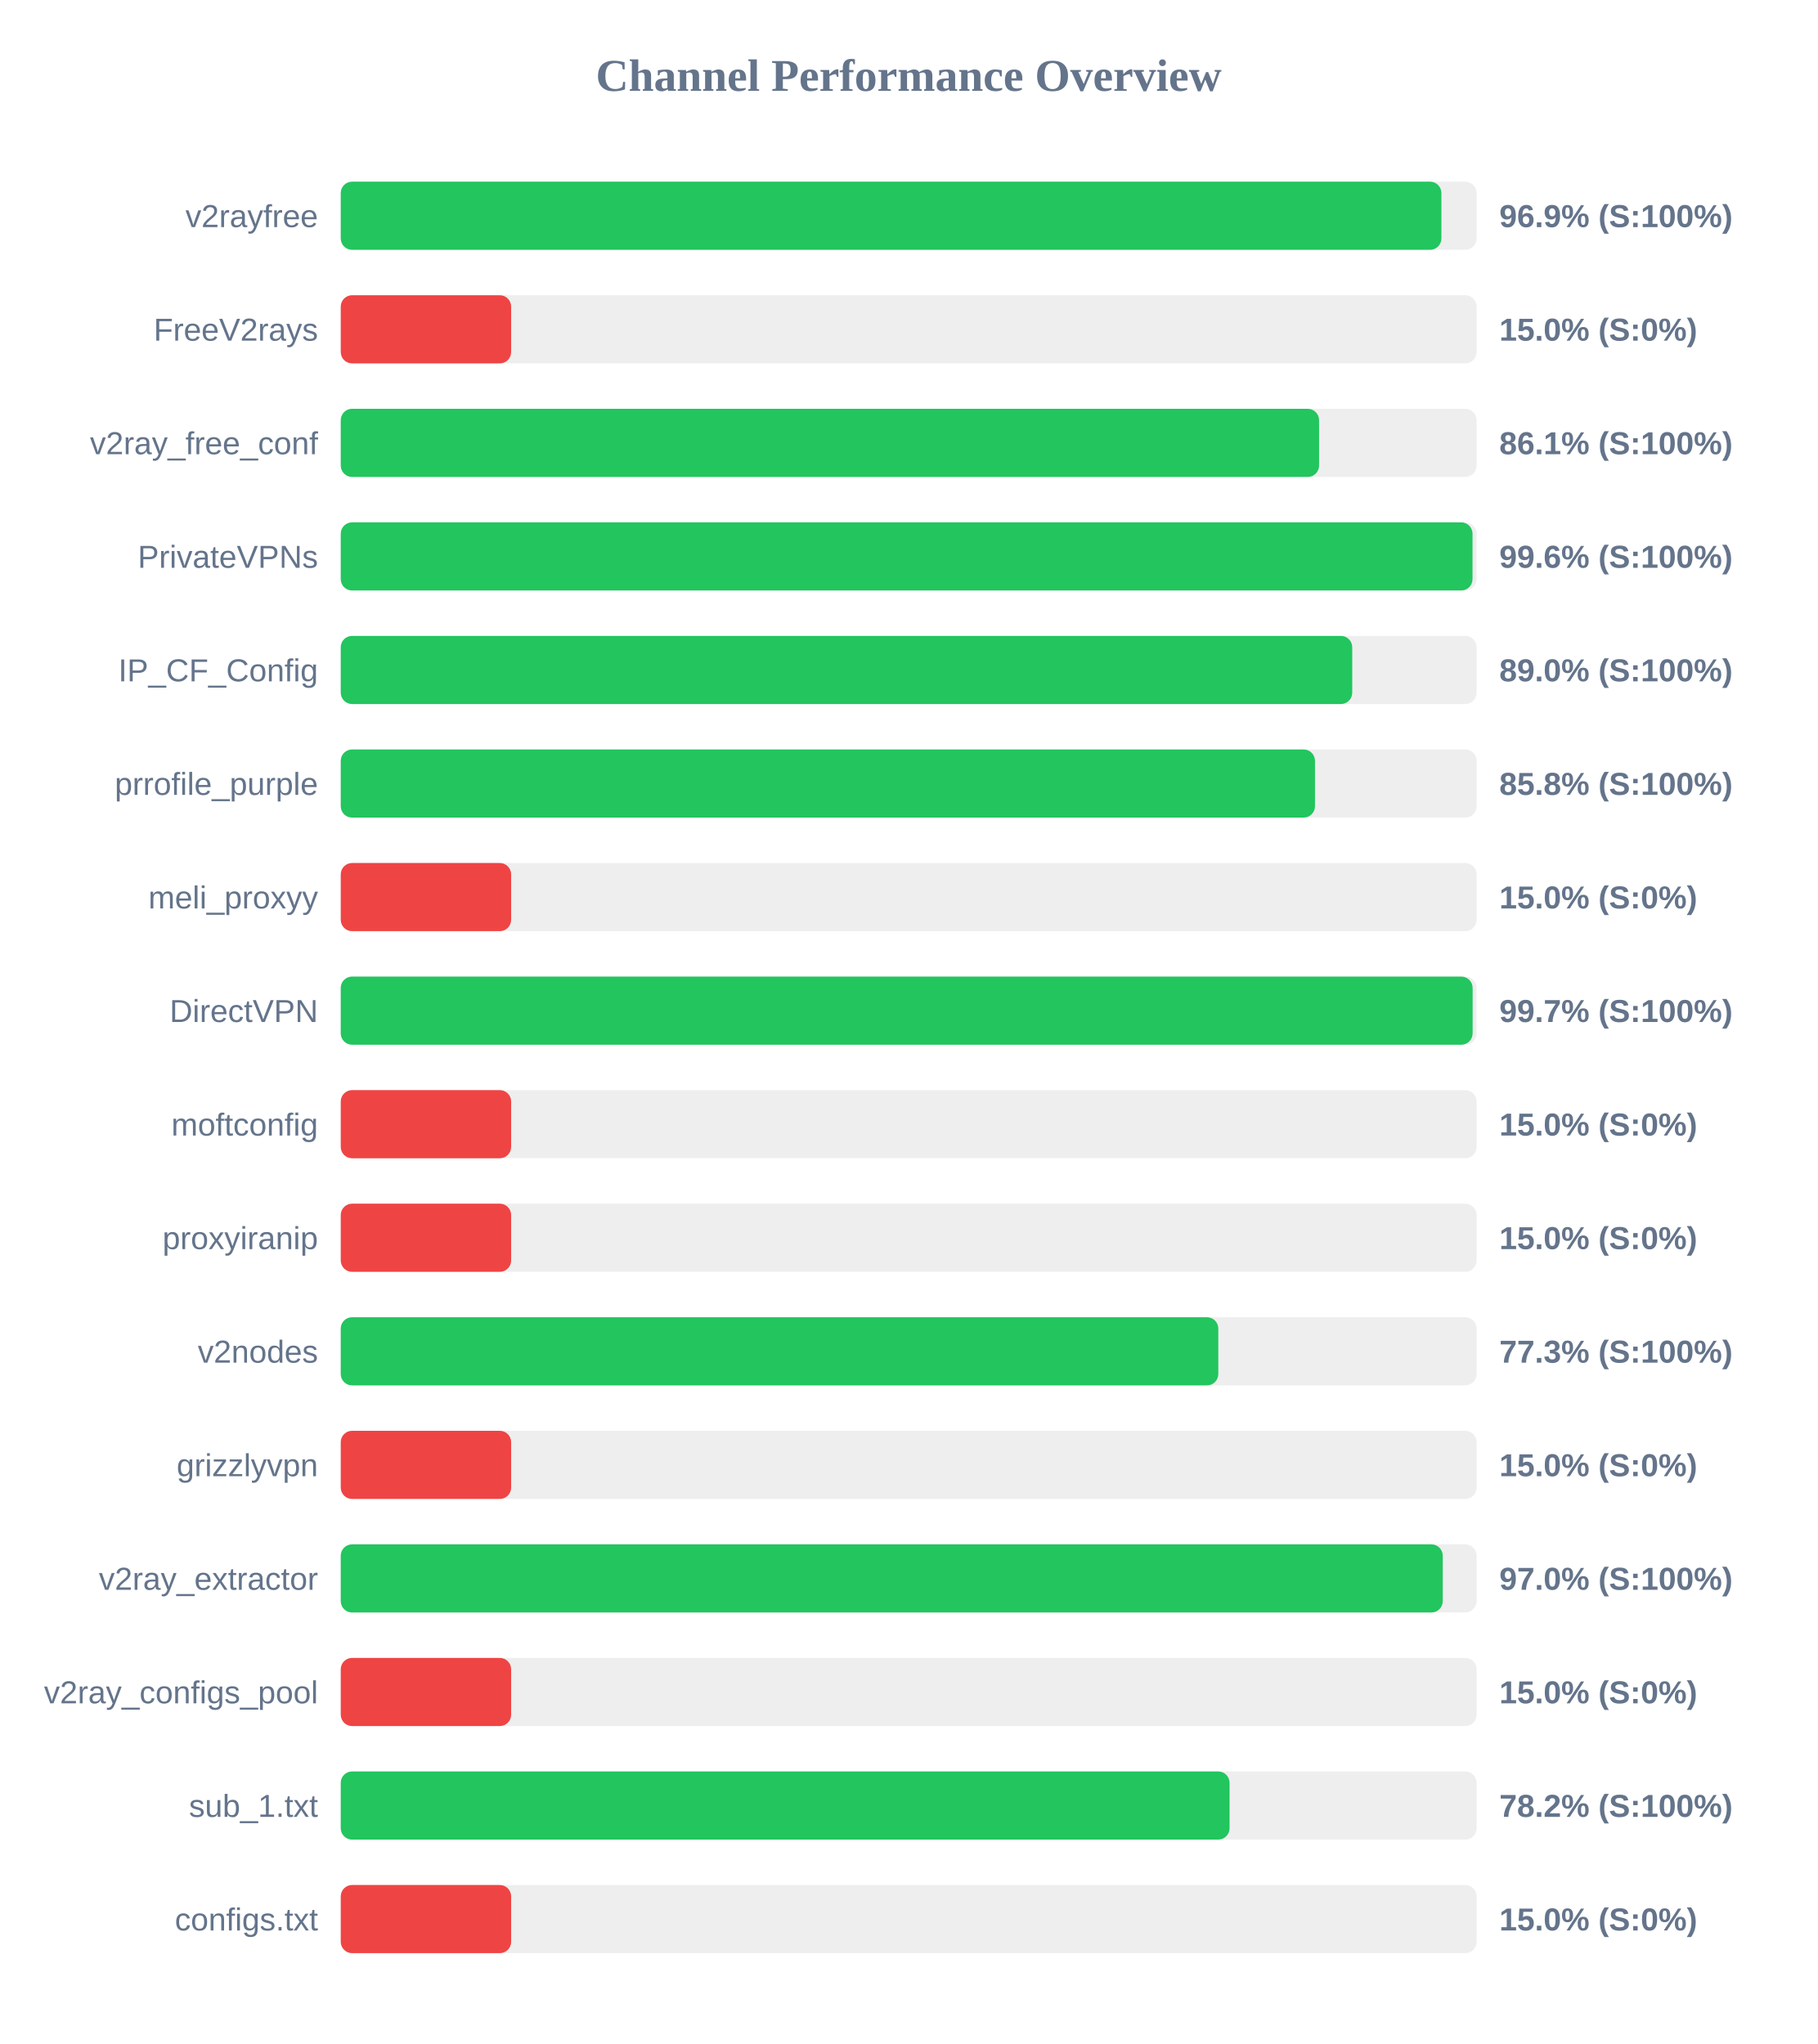
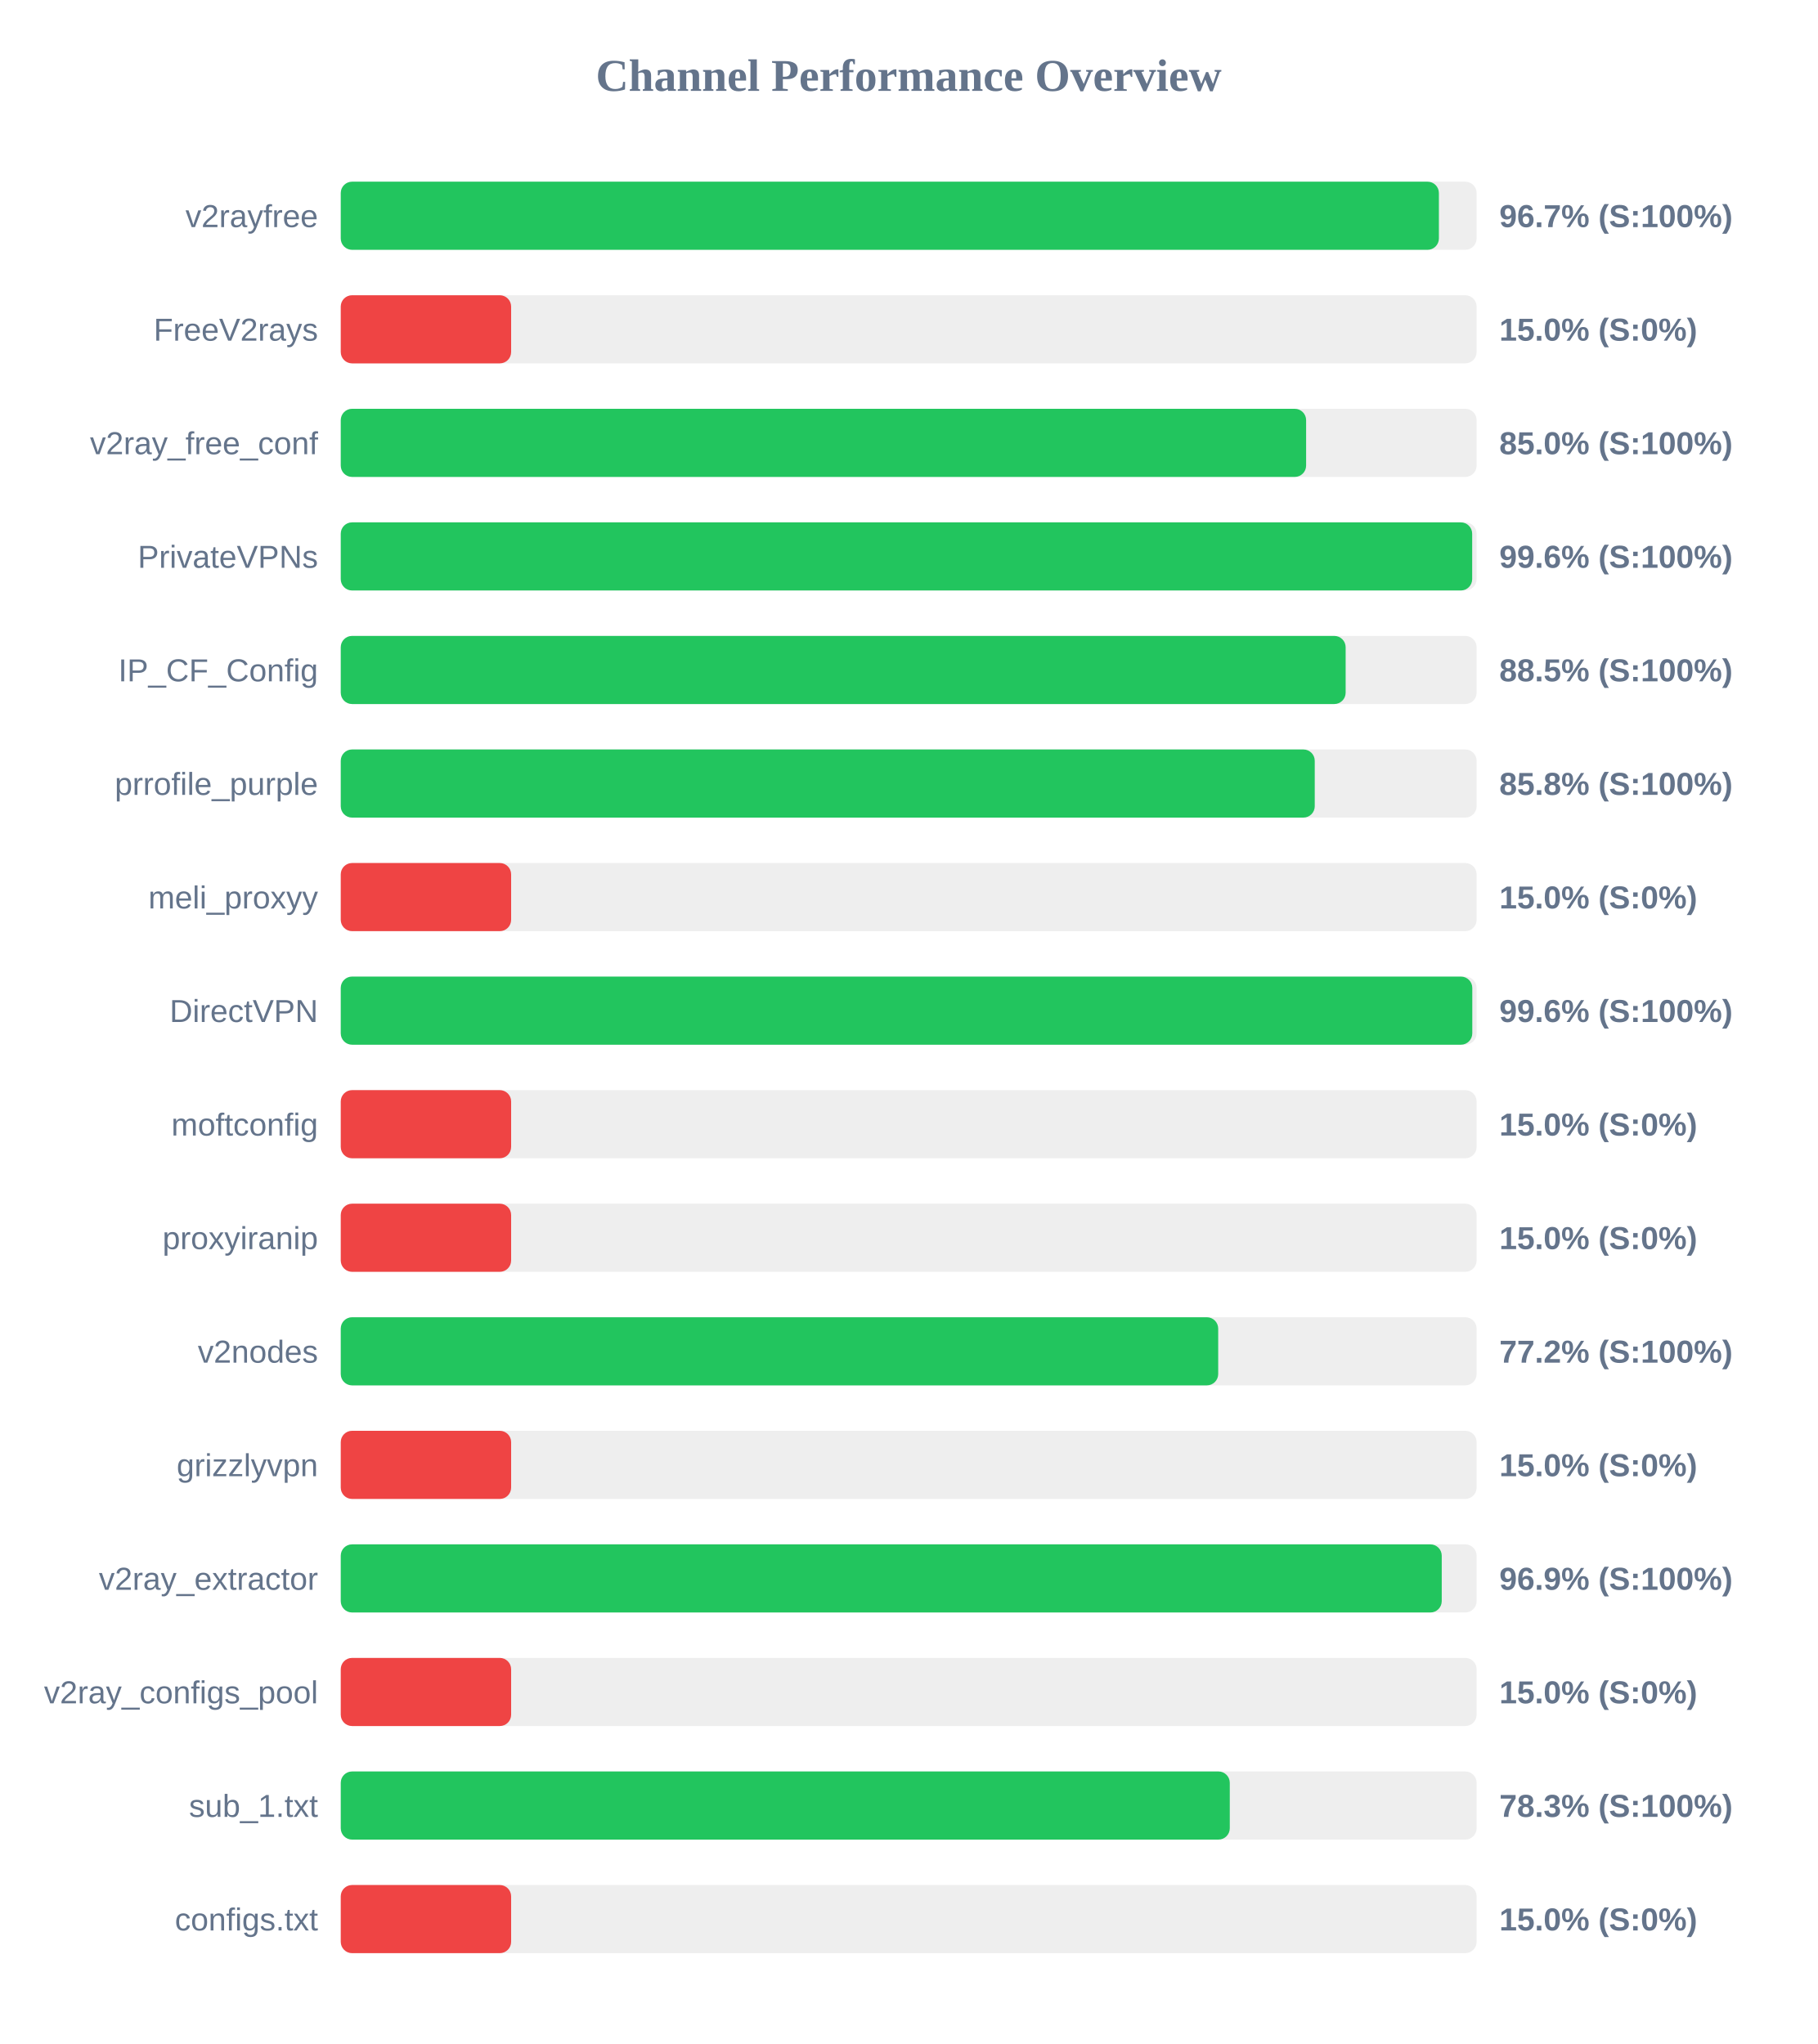
<svg xmlns="http://www.w3.org/2000/svg" width="800" height="900" version="1.1">
  <style>
        .row { font: 14px Arial; fill: #64748b; }
        .score { font: bold 14px Arial; fill: #64748b; }
    </style>
  <text x="400" y="40" text-anchor="middle" font-size="20px" font-weight="bold" fill="#64748b">Channel Performance Overview</text>
  <rect x="150" y="80" width="500" height="30" fill="#eee" rx="5" />
-   <rect x="150" y="80" width="484.5" height="30" fill="#22c55e" rx="5" />
+   <rect x="150" y="80" width="483.4" height="30" fill="#22c55e" rx="5" />
  <text x="140" y="100" text-anchor="end" class="row">v2rayfree</text>
-   <text x="660" y="100" text-anchor="start" class="score">96.9% (S:100%)</text>
+   <text x="660" y="100" text-anchor="start" class="score">96.7% (S:100%)</text>
  <rect x="150" y="130" width="500" height="30" fill="#eee" rx="5" />
  <rect x="150" y="130" width="75.0" height="30" fill="#ef4444" rx="5" />
  <text x="140" y="150" text-anchor="end" class="row">FreeV2rays</text>
  <text x="660" y="150" text-anchor="start" class="score">15.0% (S:0%)</text>
  <rect x="150" y="180" width="500" height="30" fill="#eee" rx="5" />
-   <rect x="150" y="180" width="430.65" height="30" fill="#22c55e" rx="5" />
+   <rect x="150" y="180" width="424.95" height="30" fill="#22c55e" rx="5" />
  <text x="140" y="200" text-anchor="end" class="row">v2ray_free_conf</text>
-   <text x="660" y="200" text-anchor="start" class="score">86.1% (S:100%)</text>
+   <text x="660" y="200" text-anchor="start" class="score">85.0% (S:100%)</text>
  <rect x="150" y="230" width="500" height="30" fill="#eee" rx="5" />
-   <rect x="150" y="230" width="498.2" height="30" fill="#22c55e" rx="5" />
+   <rect x="150" y="230" width="498.05" height="30" fill="#22c55e" rx="5" />
  <text x="140" y="250" text-anchor="end" class="row">PrivateVPNs</text>
  <text x="660" y="250" text-anchor="start" class="score">99.6% (S:100%)</text>
  <rect x="150" y="280" width="500" height="30" fill="#eee" rx="5" />
-   <rect x="150" y="280" width="445.25" height="30" fill="#22c55e" rx="5" />
+   <rect x="150" y="280" width="442.35" height="30" fill="#22c55e" rx="5" />
  <text x="140" y="300" text-anchor="end" class="row">IP_CF_Config</text>
-   <text x="660" y="300" text-anchor="start" class="score">89.0% (S:100%)</text>
+   <text x="660" y="300" text-anchor="start" class="score">88.5% (S:100%)</text>
  <rect x="150" y="330" width="500" height="30" fill="#eee" rx="5" />
-   <rect x="150" y="330" width="428.85" height="30" fill="#22c55e" rx="5" />
+   <rect x="150" y="330" width="428.75" height="30" fill="#22c55e" rx="5" />
  <text x="140" y="350" text-anchor="end" class="row">prrofile_purple</text>
  <text x="660" y="350" text-anchor="start" class="score">85.8% (S:100%)</text>
  <rect x="150" y="380" width="500" height="30" fill="#eee" rx="5" />
  <rect x="150" y="380" width="75.0" height="30" fill="#ef4444" rx="5" />
  <text x="140" y="400" text-anchor="end" class="row">meli_proxyy</text>
  <text x="660" y="400" text-anchor="start" class="score">15.0% (S:0%)</text>
  <rect x="150" y="430" width="500" height="30" fill="#eee" rx="5" />
-   <rect x="150" y="430" width="498.25" height="30" fill="#22c55e" rx="5" />
+   <rect x="150" y="430" width="498.1" height="30" fill="#22c55e" rx="5" />
  <text x="140" y="450" text-anchor="end" class="row">DirectVPN</text>
-   <text x="660" y="450" text-anchor="start" class="score">99.7% (S:100%)</text>
+   <text x="660" y="450" text-anchor="start" class="score">99.6% (S:100%)</text>
  <rect x="150" y="480" width="500" height="30" fill="#eee" rx="5" />
  <rect x="150" y="480" width="75.0" height="30" fill="#ef4444" rx="5" />
  <text x="140" y="500" text-anchor="end" class="row">moftconfig</text>
  <text x="660" y="500" text-anchor="start" class="score">15.0% (S:0%)</text>
  <rect x="150" y="530" width="500" height="30" fill="#eee" rx="5" />
  <rect x="150" y="530" width="75.0" height="30" fill="#ef4444" rx="5" />
  <text x="140" y="550" text-anchor="end" class="row">proxyiranip</text>
  <text x="660" y="550" text-anchor="start" class="score">15.0% (S:0%)</text>
  <rect x="150" y="580" width="500" height="30" fill="#eee" rx="5" />
-   <rect x="150" y="580" width="386.3" height="30" fill="#22c55e" rx="5" />
+   <rect x="150" y="580" width="386.25" height="30" fill="#22c55e" rx="5" />
  <text x="140" y="600" text-anchor="end" class="row">v2nodes</text>
-   <text x="660" y="600" text-anchor="start" class="score">77.3% (S:100%)</text>
+   <text x="660" y="600" text-anchor="start" class="score">77.2% (S:100%)</text>
  <rect x="150" y="630" width="500" height="30" fill="#eee" rx="5" />
  <rect x="150" y="630" width="75.0" height="30" fill="#ef4444" rx="5" />
  <text x="140" y="650" text-anchor="end" class="row">grizzlyvpn</text>
  <text x="660" y="650" text-anchor="start" class="score">15.0% (S:0%)</text>
  <rect x="150" y="680" width="500" height="30" fill="#eee" rx="5" />
-   <rect x="150" y="680" width="485.1" height="30" fill="#22c55e" rx="5" />
+   <rect x="150" y="680" width="484.65" height="30" fill="#22c55e" rx="5" />
  <text x="140" y="700" text-anchor="end" class="row">v2ray_extractor</text>
-   <text x="660" y="700" text-anchor="start" class="score">97.0% (S:100%)</text>
+   <text x="660" y="700" text-anchor="start" class="score">96.9% (S:100%)</text>
  <rect x="150" y="730" width="500" height="30" fill="#eee" rx="5" />
  <rect x="150" y="730" width="75.0" height="30" fill="#ef4444" rx="5" />
  <text x="140" y="750" text-anchor="end" class="row">v2ray_configs_pool</text>
  <text x="660" y="750" text-anchor="start" class="score">15.0% (S:0%)</text>
  <rect x="150" y="780" width="500" height="30" fill="#eee" rx="5" />
-   <rect x="150" y="780" width="391.25" height="30" fill="#22c55e" rx="5" />
+   <rect x="150" y="780" width="391.35" height="30" fill="#22c55e" rx="5" />
  <text x="140" y="800" text-anchor="end" class="row">sub_1.txt</text>
-   <text x="660" y="800" text-anchor="start" class="score">78.2% (S:100%)</text>
+   <text x="660" y="800" text-anchor="start" class="score">78.3% (S:100%)</text>
  <rect x="150" y="830" width="500" height="30" fill="#eee" rx="5" />
  <rect x="150" y="830" width="75.0" height="30" fill="#ef4444" rx="5" />
  <text x="140" y="850" text-anchor="end" class="row">configs.txt</text>
  <text x="660" y="850" text-anchor="start" class="score">15.0% (S:0%)</text>
</svg>
